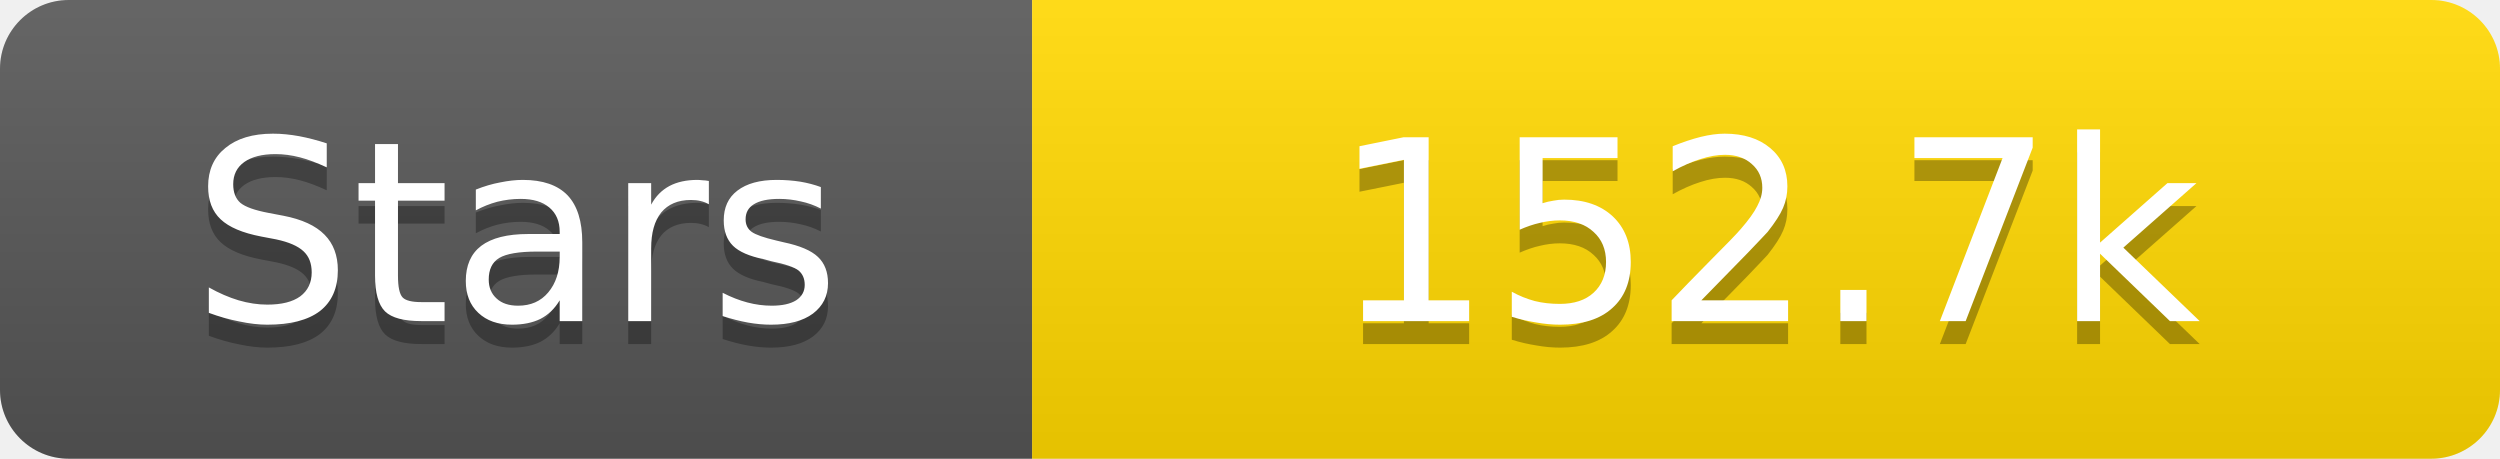
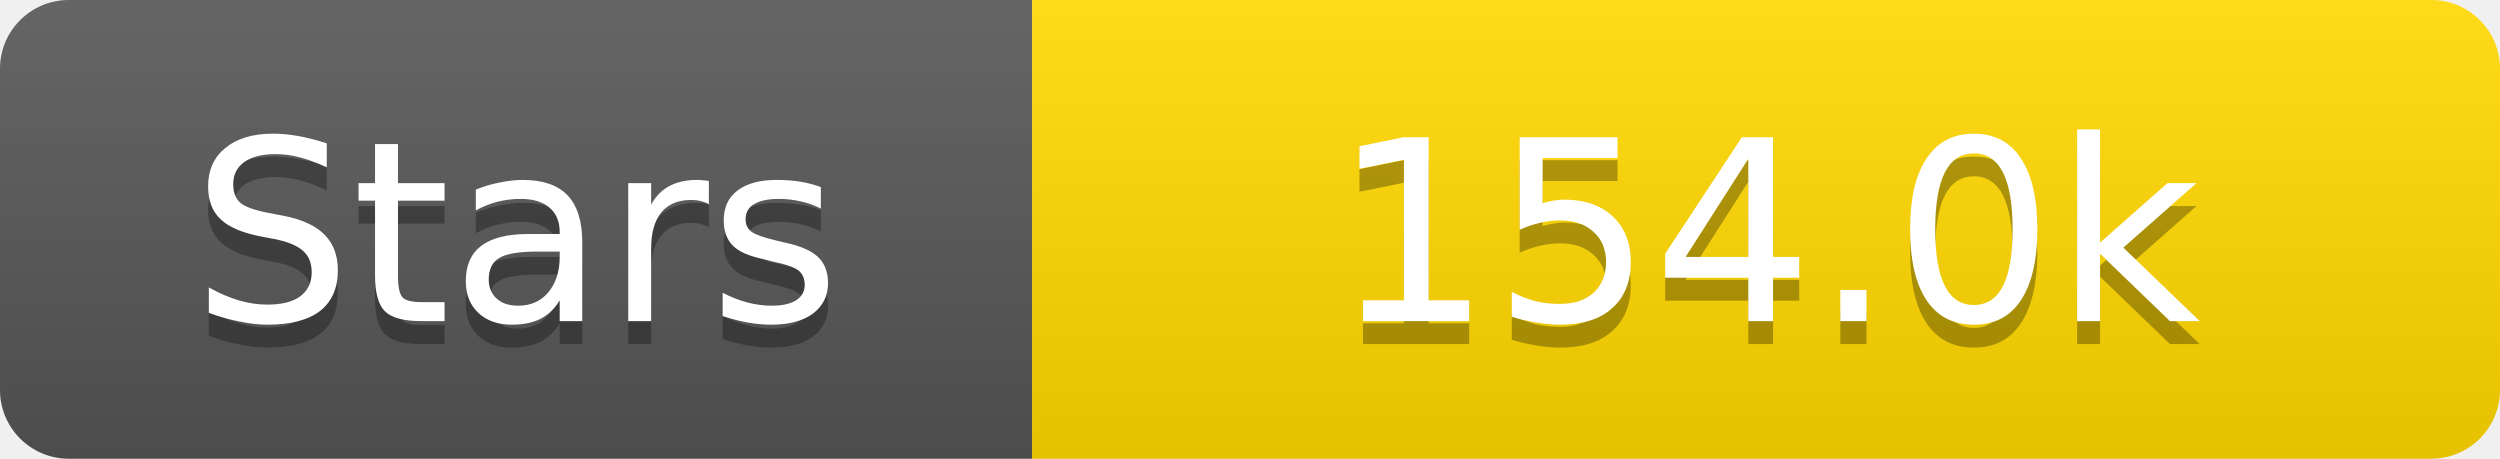
<svg xmlns="http://www.w3.org/2000/svg" width="109" height="20">
  <linearGradient id="s" x2="0" y2="100%">
    <stop offset="0" stop-color="#fff" stop-opacity=".1" />
    <stop offset="1" stop-opacity=".1" />
  </linearGradient>
  <clipPath id="r">
    <rect width="109" height="20" rx="3" fill="#fff" />
  </clipPath>
  <g clip-path="url(#r)">
    <rect width="45" height="20" fill="#555" />
    <rect x="45" width="64" height="20" fill="#ffd700" />
    <rect width="109" height="20" fill="url(#s)" />
  </g>
  <g fill="#fff" text-anchor="middle" font-family="Verdana,Geneva,DejaVu Sans,sans-serif" text-rendering="geometricPrecision" font-size="11">
    <text x="22.5" y="15" fill="#010101" fill-opacity=".3">Stars</text>
    <text x="22.5" y="14">Stars</text>
-     <text x="77.0" y="15" fill="#010101" fill-opacity=".3">152.7k</text>
-     <text x="77.0" y="14">152.7k</text>
+     <text x="77.0" y="15" fill="#010101" fill-opacity=".3">154.0k</text>
+     <text x="77.0" y="14">154.0k</text>
  </g>
</svg>
